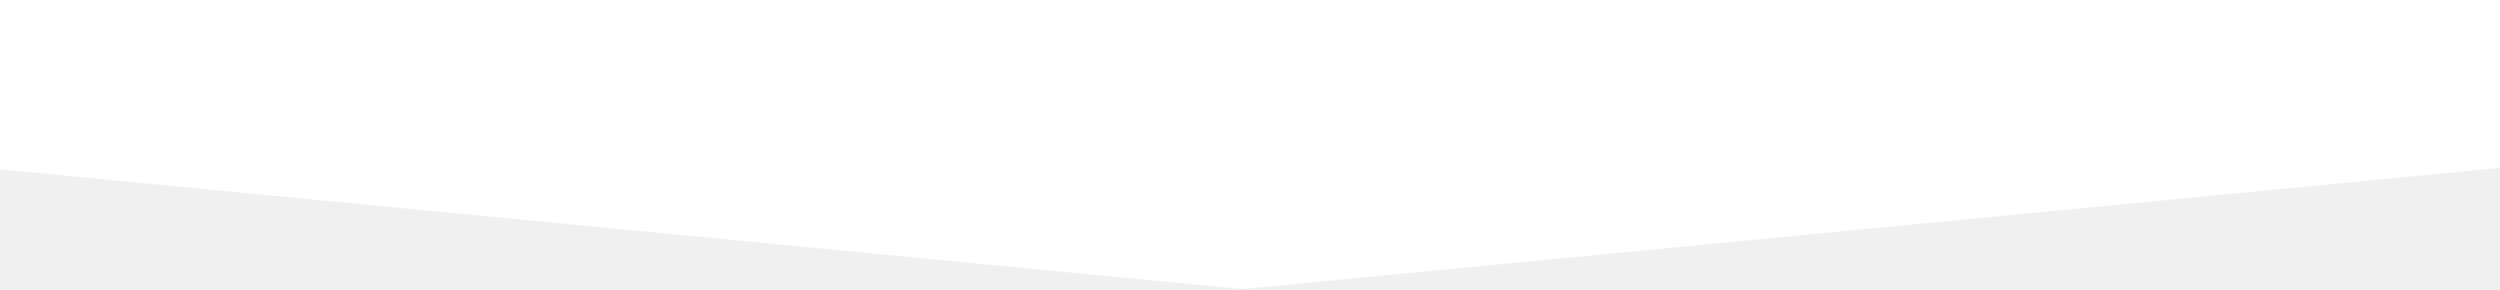
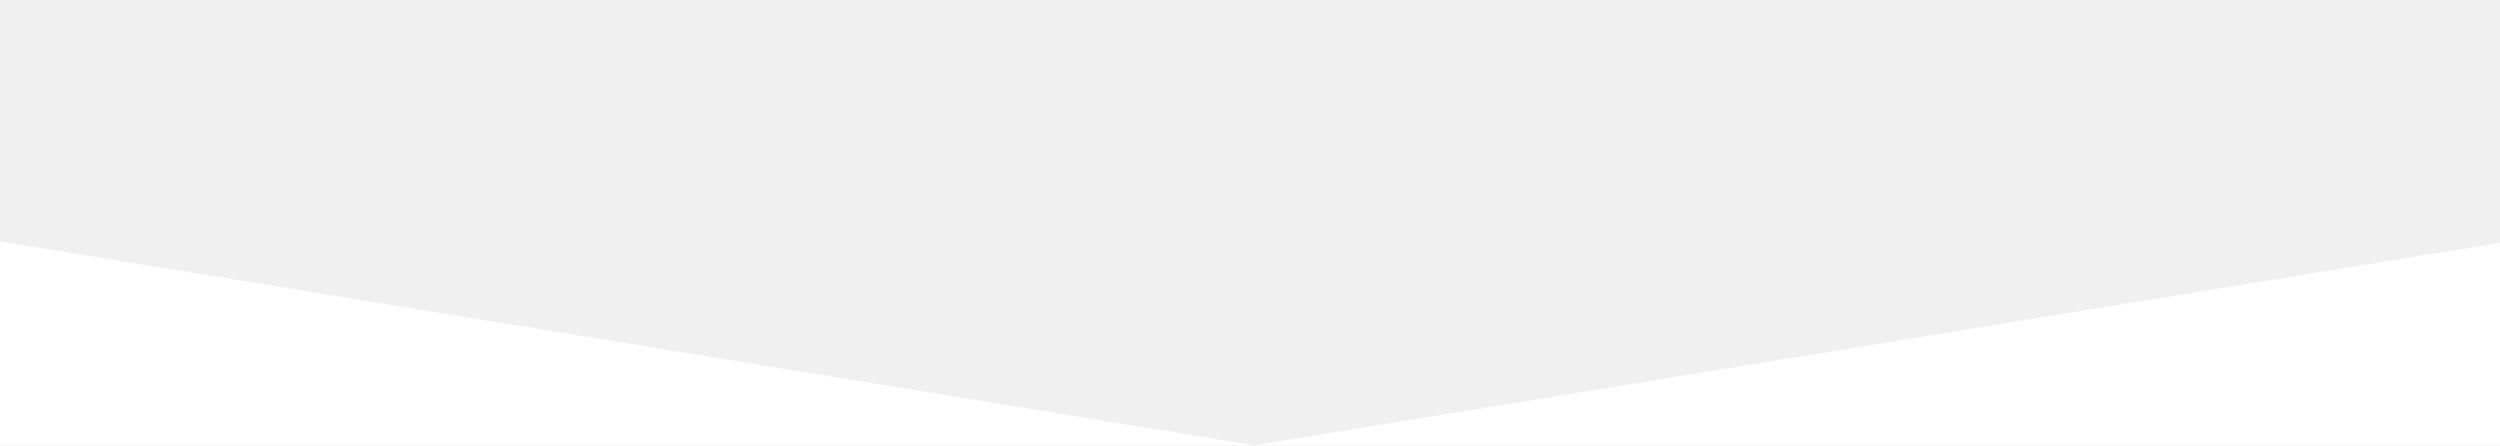
- <svg xmlns="http://www.w3.org/2000/svg" viewBox="0 0 320 37" fill="none">
-   <path fill-rule="evenodd" clip-rule="evenodd" d="M-225 0h384v37L-225 0zM543 0H159v37L543 0z" fill="#fff" />
+ <svg xmlns="http://www.w3.org/2000/svg" viewBox="0 0 320 57" fill="none">
+   <path d="M-190.17 23.7L-440 0v57H160.55L-190.17 0v23.7zM511.27 23.7V0L160.55 57H761V0L511.27 23.7z" fill="#fff" />
</svg>
